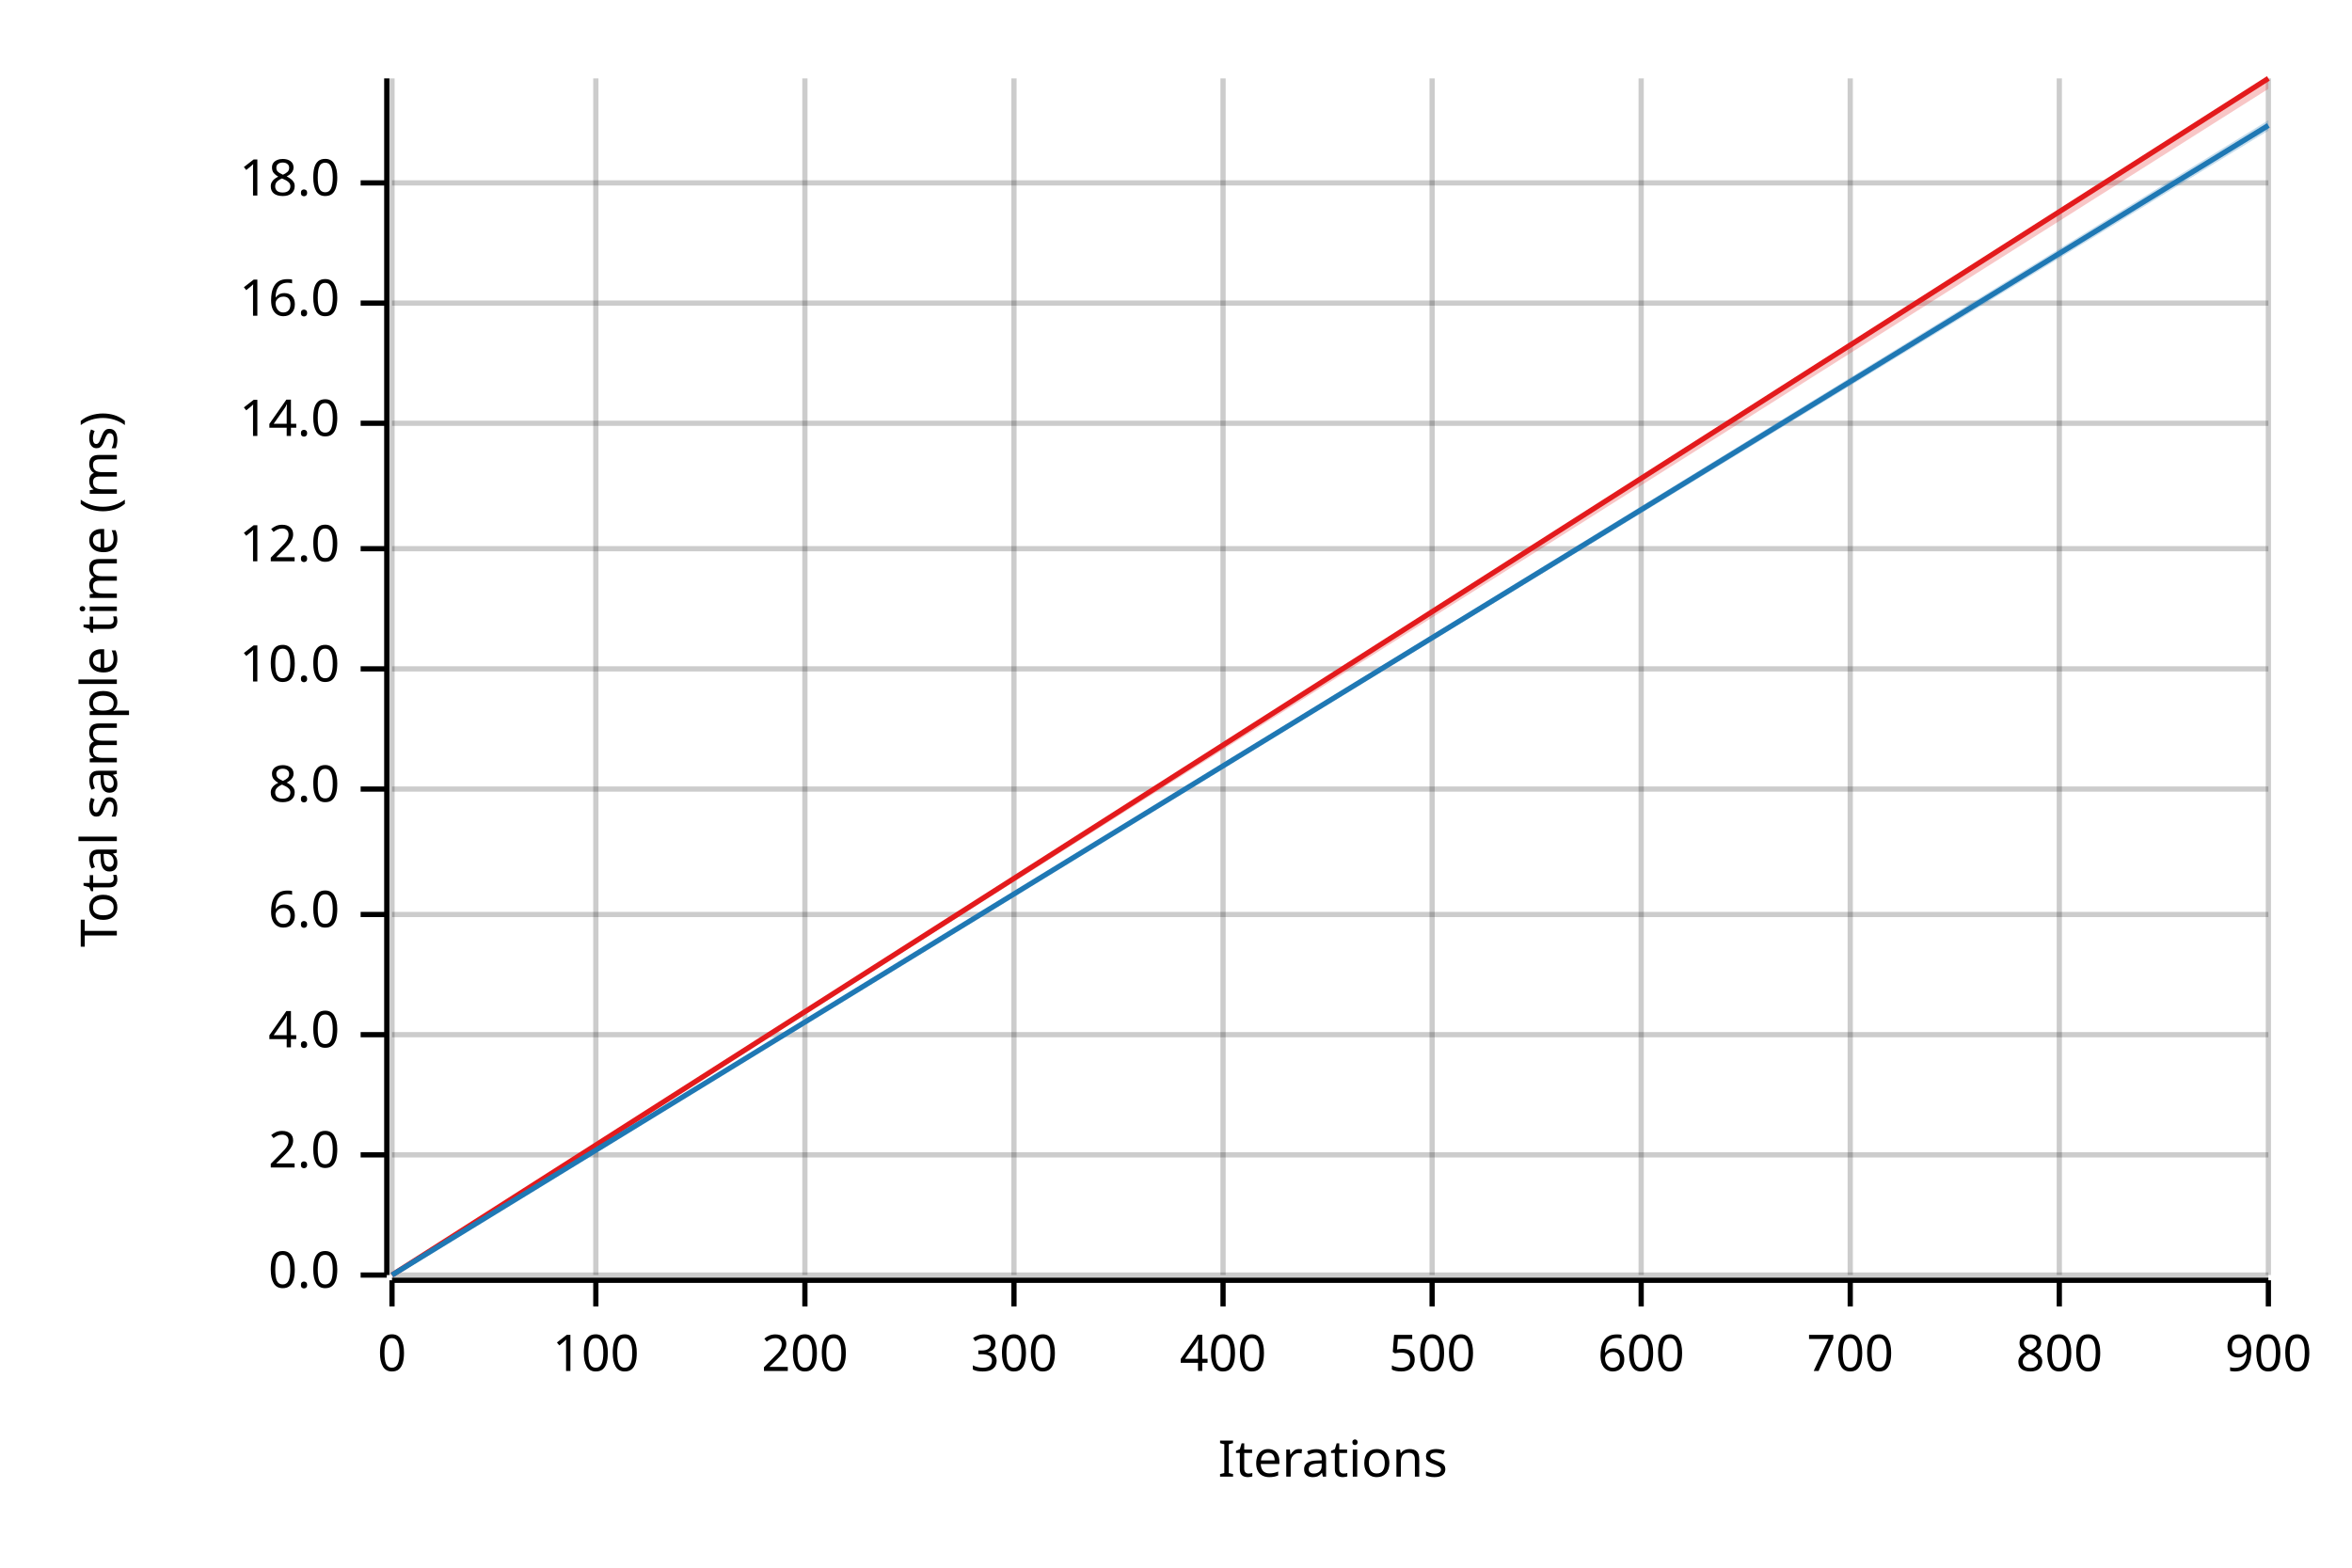
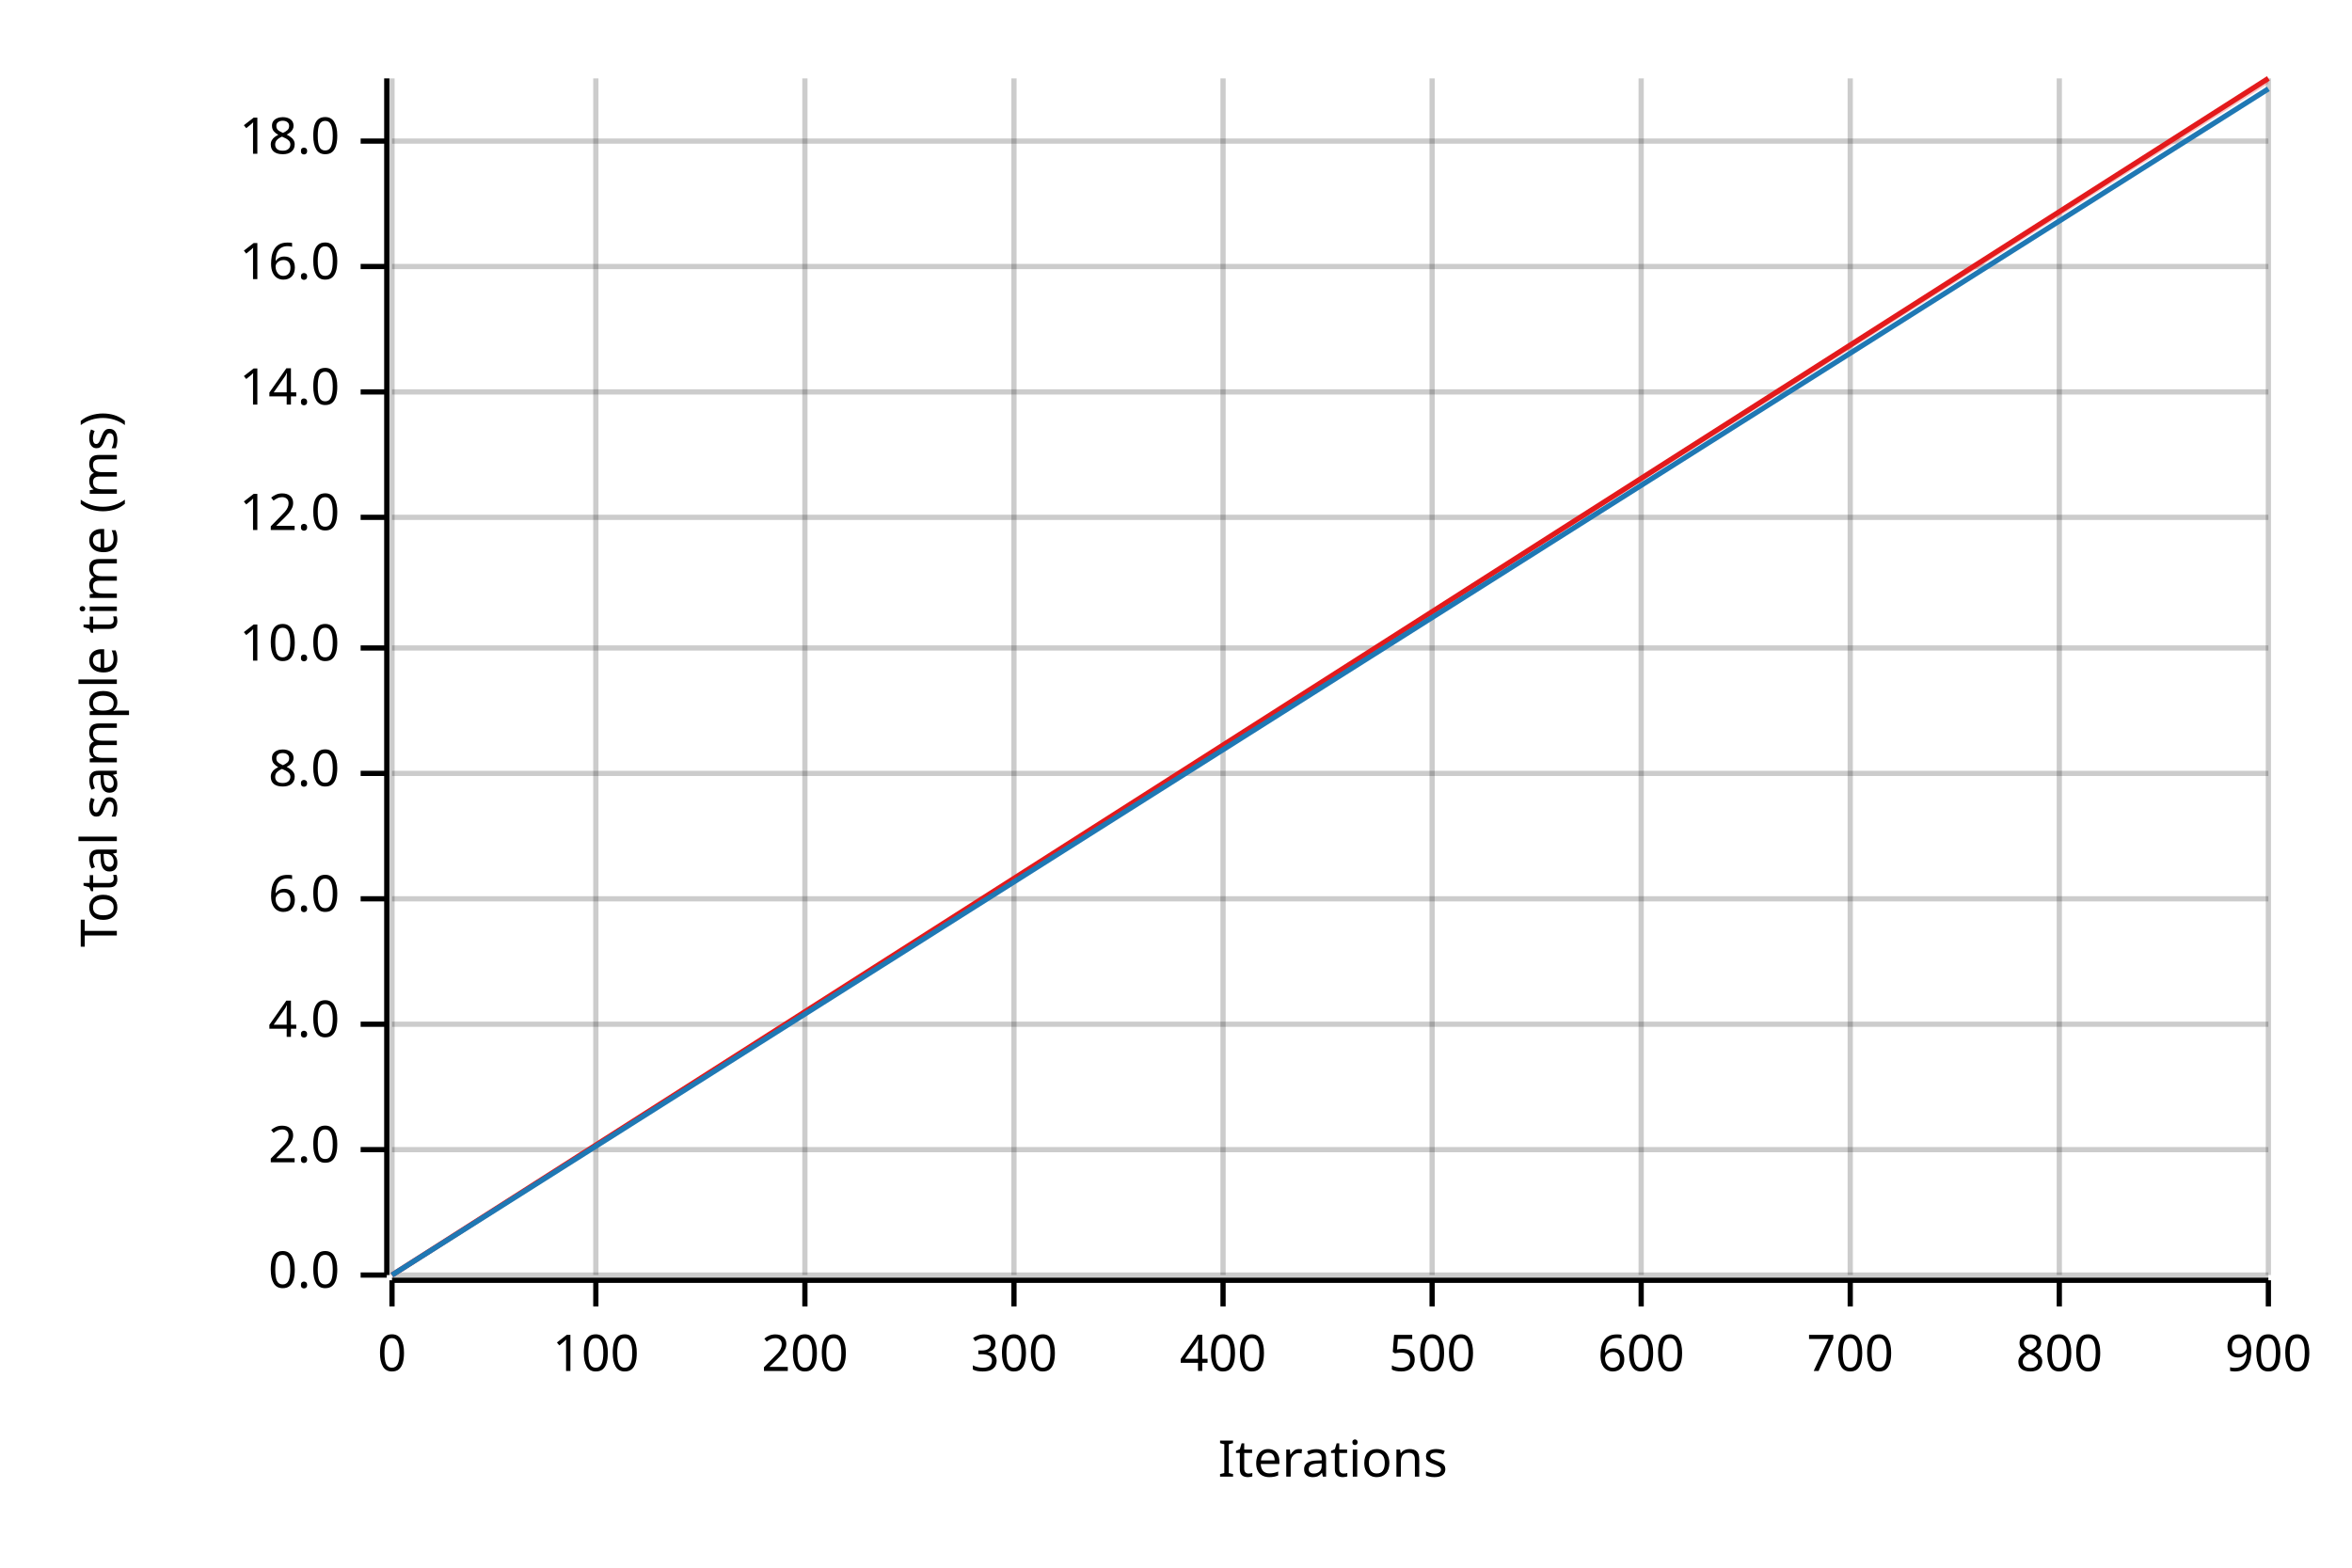
<svg xmlns="http://www.w3.org/2000/svg" width="450" height="300" viewBox="0 0 450 300">
  <text x="15" y="130" dy="0.76em" text-anchor="middle" font-family="sans-serif" font-size="9.677" opacity="1" fill="#000000" transform="rotate(270, 15, 130)">
Total sample time (ms)
</text>
  <text x="255" y="285" dy="-0.5ex" text-anchor="middle" font-family="sans-serif" font-size="9.677" opacity="1" fill="#000000">
Iterations
</text>
  <line opacity="0.2" stroke="#000000" stroke-width="1" x1="75" y1="244" x2="75" y2="15" />
  <line opacity="0.2" stroke="#000000" stroke-width="1" x1="114" y1="244" x2="114" y2="15" />
  <line opacity="0.2" stroke="#000000" stroke-width="1" x1="154" y1="244" x2="154" y2="15" />
  <line opacity="0.2" stroke="#000000" stroke-width="1" x1="194" y1="244" x2="194" y2="15" />
  <line opacity="0.2" stroke="#000000" stroke-width="1" x1="234" y1="244" x2="234" y2="15" />
  <line opacity="0.2" stroke="#000000" stroke-width="1" x1="274" y1="244" x2="274" y2="15" />
  <line opacity="0.2" stroke="#000000" stroke-width="1" x1="314" y1="244" x2="314" y2="15" />
  <line opacity="0.2" stroke="#000000" stroke-width="1" x1="354" y1="244" x2="354" y2="15" />
  <line opacity="0.2" stroke="#000000" stroke-width="1" x1="394" y1="244" x2="394" y2="15" />
  <line opacity="0.2" stroke="#000000" stroke-width="1" x1="434" y1="244" x2="434" y2="15" />
  <line opacity="0.2" stroke="#000000" stroke-width="1" x1="75" y1="244" x2="434" y2="244" />
-   <line opacity="0.2" stroke="#000000" stroke-width="1" x1="75" y1="221" x2="434" y2="221" />
-   <line opacity="0.2" stroke="#000000" stroke-width="1" x1="75" y1="198" x2="434" y2="198" />
-   <line opacity="0.2" stroke="#000000" stroke-width="1" x1="75" y1="175" x2="434" y2="175" />
-   <line opacity="0.2" stroke="#000000" stroke-width="1" x1="75" y1="151" x2="434" y2="151" />
-   <line opacity="0.2" stroke="#000000" stroke-width="1" x1="75" y1="128" x2="434" y2="128" />
-   <line opacity="0.2" stroke="#000000" stroke-width="1" x1="75" y1="105" x2="434" y2="105" />
-   <line opacity="0.2" stroke="#000000" stroke-width="1" x1="75" y1="81" x2="434" y2="81" />
-   <line opacity="0.2" stroke="#000000" stroke-width="1" x1="75" y1="58" x2="434" y2="58" />
-   <line opacity="0.2" stroke="#000000" stroke-width="1" x1="75" y1="35" x2="434" y2="35" />
+   <line opacity="0.2" stroke="#000000" stroke-width="1" x1="75" y1="220" x2="434" y2="220" />
+   <line opacity="0.2" stroke="#000000" stroke-width="1" x1="75" y1="196" x2="434" y2="196" />
+   <line opacity="0.2" stroke="#000000" stroke-width="1" x1="75" y1="172" x2="434" y2="172" />
+   <line opacity="0.2" stroke="#000000" stroke-width="1" x1="75" y1="148" x2="434" y2="148" />
+   <line opacity="0.2" stroke="#000000" stroke-width="1" x1="75" y1="124" x2="434" y2="124" />
+   <line opacity="0.2" stroke="#000000" stroke-width="1" x1="75" y1="99" x2="434" y2="99" />
+   <line opacity="0.2" stroke="#000000" stroke-width="1" x1="75" y1="75" x2="434" y2="75" />
+   <line opacity="0.2" stroke="#000000" stroke-width="1" x1="75" y1="51" x2="434" y2="51" />
+   <line opacity="0.2" stroke="#000000" stroke-width="1" x1="75" y1="27" x2="434" y2="27" />
  <polyline fill="none" opacity="1" stroke="#000000" stroke-width="1" points="74,15 74,244 " />
  <text x="65" y="244" dy="0.5ex" text-anchor="end" font-family="sans-serif" font-size="9.677" opacity="1" fill="#000000">
0.0
</text>
  <polyline fill="none" opacity="1" stroke="#000000" stroke-width="1" points="69,244 74,244 " />
-   <text x="65" y="221" dy="0.5ex" text-anchor="end" font-family="sans-serif" font-size="9.677" opacity="1" fill="#000000">
+   <text x="65" y="220" dy="0.5ex" text-anchor="end" font-family="sans-serif" font-size="9.677" opacity="1" fill="#000000">
2.0
</text>
-   <polyline fill="none" opacity="1" stroke="#000000" stroke-width="1" points="69,221 74,221 " />
-   <text x="65" y="198" dy="0.5ex" text-anchor="end" font-family="sans-serif" font-size="9.677" opacity="1" fill="#000000">
+   <polyline fill="none" opacity="1" stroke="#000000" stroke-width="1" points="69,220 74,220 " />
+   <text x="65" y="196" dy="0.5ex" text-anchor="end" font-family="sans-serif" font-size="9.677" opacity="1" fill="#000000">
4.0
</text>
-   <polyline fill="none" opacity="1" stroke="#000000" stroke-width="1" points="69,198 74,198 " />
-   <text x="65" y="175" dy="0.5ex" text-anchor="end" font-family="sans-serif" font-size="9.677" opacity="1" fill="#000000">
+   <polyline fill="none" opacity="1" stroke="#000000" stroke-width="1" points="69,196 74,196 " />
+   <text x="65" y="172" dy="0.5ex" text-anchor="end" font-family="sans-serif" font-size="9.677" opacity="1" fill="#000000">
6.0
</text>
-   <polyline fill="none" opacity="1" stroke="#000000" stroke-width="1" points="69,175 74,175 " />
-   <text x="65" y="151" dy="0.5ex" text-anchor="end" font-family="sans-serif" font-size="9.677" opacity="1" fill="#000000">
+   <polyline fill="none" opacity="1" stroke="#000000" stroke-width="1" points="69,172 74,172 " />
+   <text x="65" y="148" dy="0.5ex" text-anchor="end" font-family="sans-serif" font-size="9.677" opacity="1" fill="#000000">
8.0
</text>
-   <polyline fill="none" opacity="1" stroke="#000000" stroke-width="1" points="69,151 74,151 " />
-   <text x="65" y="128" dy="0.5ex" text-anchor="end" font-family="sans-serif" font-size="9.677" opacity="1" fill="#000000">
+   <polyline fill="none" opacity="1" stroke="#000000" stroke-width="1" points="69,148 74,148 " />
+   <text x="65" y="124" dy="0.5ex" text-anchor="end" font-family="sans-serif" font-size="9.677" opacity="1" fill="#000000">
10.0
</text>
-   <polyline fill="none" opacity="1" stroke="#000000" stroke-width="1" points="69,128 74,128 " />
-   <text x="65" y="105" dy="0.5ex" text-anchor="end" font-family="sans-serif" font-size="9.677" opacity="1" fill="#000000">
+   <polyline fill="none" opacity="1" stroke="#000000" stroke-width="1" points="69,124 74,124 " />
+   <text x="65" y="99" dy="0.5ex" text-anchor="end" font-family="sans-serif" font-size="9.677" opacity="1" fill="#000000">
12.0
</text>
-   <polyline fill="none" opacity="1" stroke="#000000" stroke-width="1" points="69,105 74,105 " />
-   <text x="65" y="81" dy="0.5ex" text-anchor="end" font-family="sans-serif" font-size="9.677" opacity="1" fill="#000000">
+   <polyline fill="none" opacity="1" stroke="#000000" stroke-width="1" points="69,99 74,99 " />
+   <text x="65" y="75" dy="0.5ex" text-anchor="end" font-family="sans-serif" font-size="9.677" opacity="1" fill="#000000">
14.0
</text>
-   <polyline fill="none" opacity="1" stroke="#000000" stroke-width="1" points="69,81 74,81 " />
-   <text x="65" y="58" dy="0.5ex" text-anchor="end" font-family="sans-serif" font-size="9.677" opacity="1" fill="#000000">
+   <polyline fill="none" opacity="1" stroke="#000000" stroke-width="1" points="69,75 74,75 " />
+   <text x="65" y="51" dy="0.5ex" text-anchor="end" font-family="sans-serif" font-size="9.677" opacity="1" fill="#000000">
16.0
</text>
-   <polyline fill="none" opacity="1" stroke="#000000" stroke-width="1" points="69,58 74,58 " />
-   <text x="65" y="35" dy="0.5ex" text-anchor="end" font-family="sans-serif" font-size="9.677" opacity="1" fill="#000000">
+   <polyline fill="none" opacity="1" stroke="#000000" stroke-width="1" points="69,51 74,51 " />
+   <text x="65" y="27" dy="0.5ex" text-anchor="end" font-family="sans-serif" font-size="9.677" opacity="1" fill="#000000">
18.0
</text>
-   <polyline fill="none" opacity="1" stroke="#000000" stroke-width="1" points="69,35 74,35 " />
+   <polyline fill="none" opacity="1" stroke="#000000" stroke-width="1" points="69,27 74,27 " />
  <polyline fill="none" opacity="1" stroke="#000000" stroke-width="1" points="75,245 434,245 " />
  <text x="75" y="255" dy="0.76em" text-anchor="middle" font-family="sans-serif" font-size="9.677" opacity="1" fill="#000000">
0
</text>
  <polyline fill="none" opacity="1" stroke="#000000" stroke-width="1" points="75,245 75,250 " />
  <text x="114" y="255" dy="0.76em" text-anchor="middle" font-family="sans-serif" font-size="9.677" opacity="1" fill="#000000">
100
</text>
  <polyline fill="none" opacity="1" stroke="#000000" stroke-width="1" points="114,245 114,250 " />
  <text x="154" y="255" dy="0.76em" text-anchor="middle" font-family="sans-serif" font-size="9.677" opacity="1" fill="#000000">
200
</text>
  <polyline fill="none" opacity="1" stroke="#000000" stroke-width="1" points="154,245 154,250 " />
  <text x="194" y="255" dy="0.76em" text-anchor="middle" font-family="sans-serif" font-size="9.677" opacity="1" fill="#000000">
300
</text>
  <polyline fill="none" opacity="1" stroke="#000000" stroke-width="1" points="194,245 194,250 " />
  <text x="234" y="255" dy="0.76em" text-anchor="middle" font-family="sans-serif" font-size="9.677" opacity="1" fill="#000000">
400
</text>
  <polyline fill="none" opacity="1" stroke="#000000" stroke-width="1" points="234,245 234,250 " />
  <text x="274" y="255" dy="0.76em" text-anchor="middle" font-family="sans-serif" font-size="9.677" opacity="1" fill="#000000">
500
</text>
  <polyline fill="none" opacity="1" stroke="#000000" stroke-width="1" points="274,245 274,250 " />
  <text x="314" y="255" dy="0.76em" text-anchor="middle" font-family="sans-serif" font-size="9.677" opacity="1" fill="#000000">
600
</text>
  <polyline fill="none" opacity="1" stroke="#000000" stroke-width="1" points="314,245 314,250 " />
  <text x="354" y="255" dy="0.76em" text-anchor="middle" font-family="sans-serif" font-size="9.677" opacity="1" fill="#000000">
700
</text>
  <polyline fill="none" opacity="1" stroke="#000000" stroke-width="1" points="354,245 354,250 " />
  <text x="394" y="255" dy="0.76em" text-anchor="middle" font-family="sans-serif" font-size="9.677" opacity="1" fill="#000000">
800
</text>
  <polyline fill="none" opacity="1" stroke="#000000" stroke-width="1" points="394,245 394,250 " />
  <text x="434" y="255" dy="0.76em" text-anchor="middle" font-family="sans-serif" font-size="9.677" opacity="1" fill="#000000">
900
</text>
  <polyline fill="none" opacity="1" stroke="#000000" stroke-width="1" points="434,245 434,250 " />
  <polyline fill="none" opacity="1" stroke="#E31A1C" stroke-width="1" points="75,244 434,15 " />
-   <polygon opacity="0.25" fill="#E31A1C" points="75,244 434,17 434,15 " />
-   <polyline fill="none" opacity="1" stroke="#1F78B4" stroke-width="1" points="75,244 434,24 " />
-   <polygon opacity="0.25" fill="#1F78B4" points="75,244 434,25 434,23 " />
+   <polygon opacity="0.25" fill="#E31A1C" points="75,244 434,16 434,15 " />
+   <polyline fill="none" opacity="1" stroke="#1F78B4" stroke-width="1" points="75,244 434,17 " />
+   <polygon opacity="0.25" fill="#1F78B4" points="75,244 434,17 434,17 " />
</svg>
